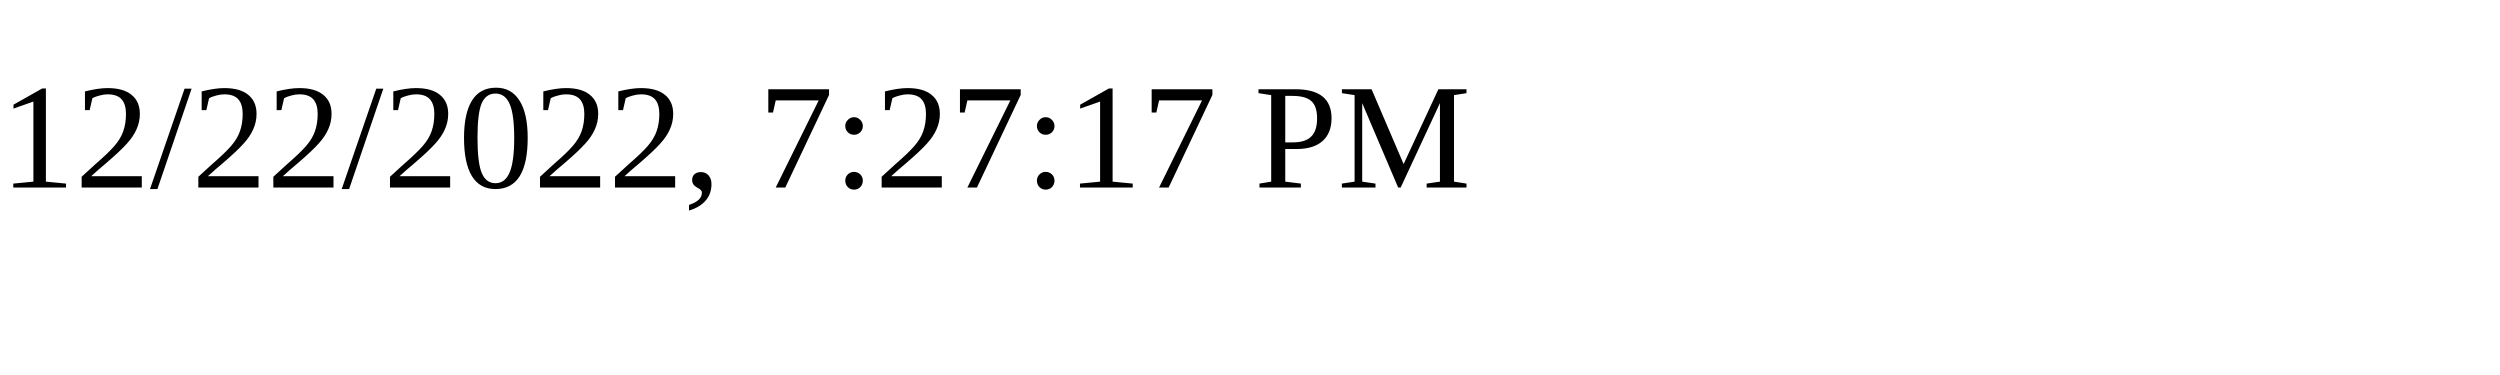
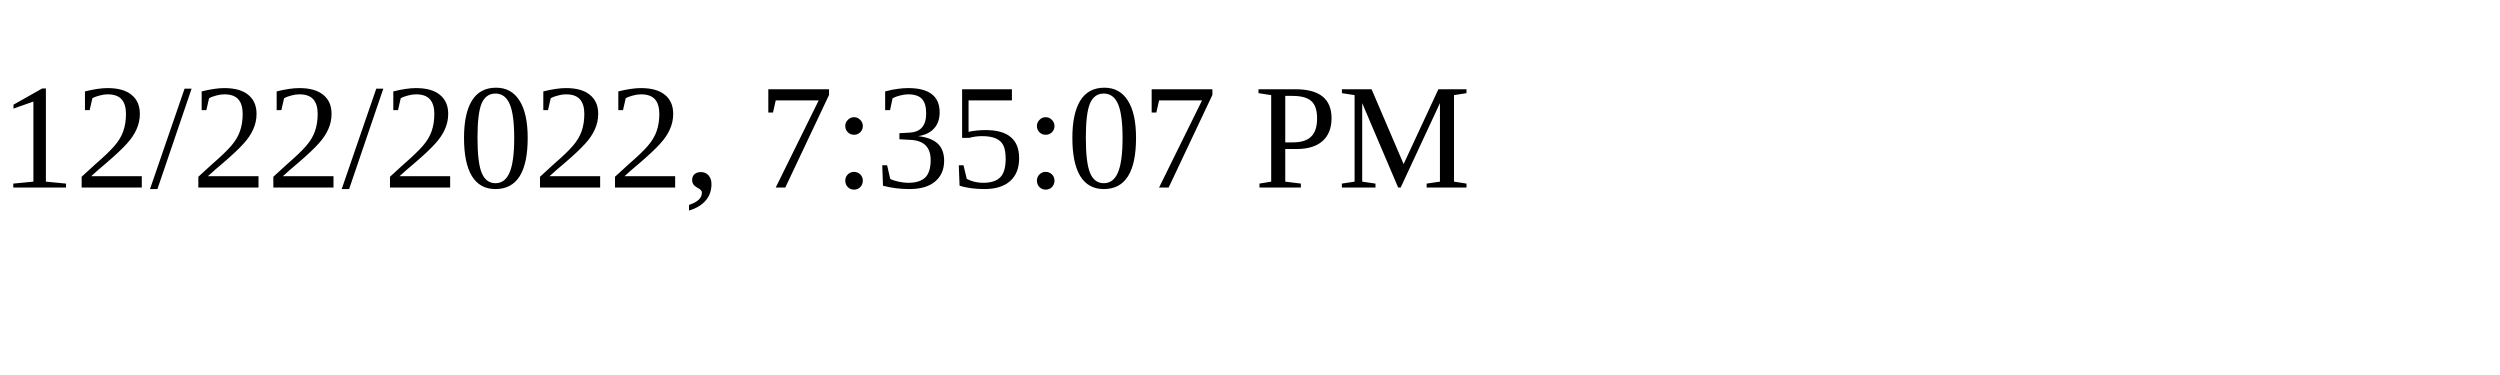
<svg xmlns="http://www.w3.org/2000/svg" height="30" width="200">
-   <text x="0" y="15">12/22/2022, 7:27:17 PM</text>
+   <text x="0" y="15">12/22/2022, 7:35:07 PM</text>
</svg>
